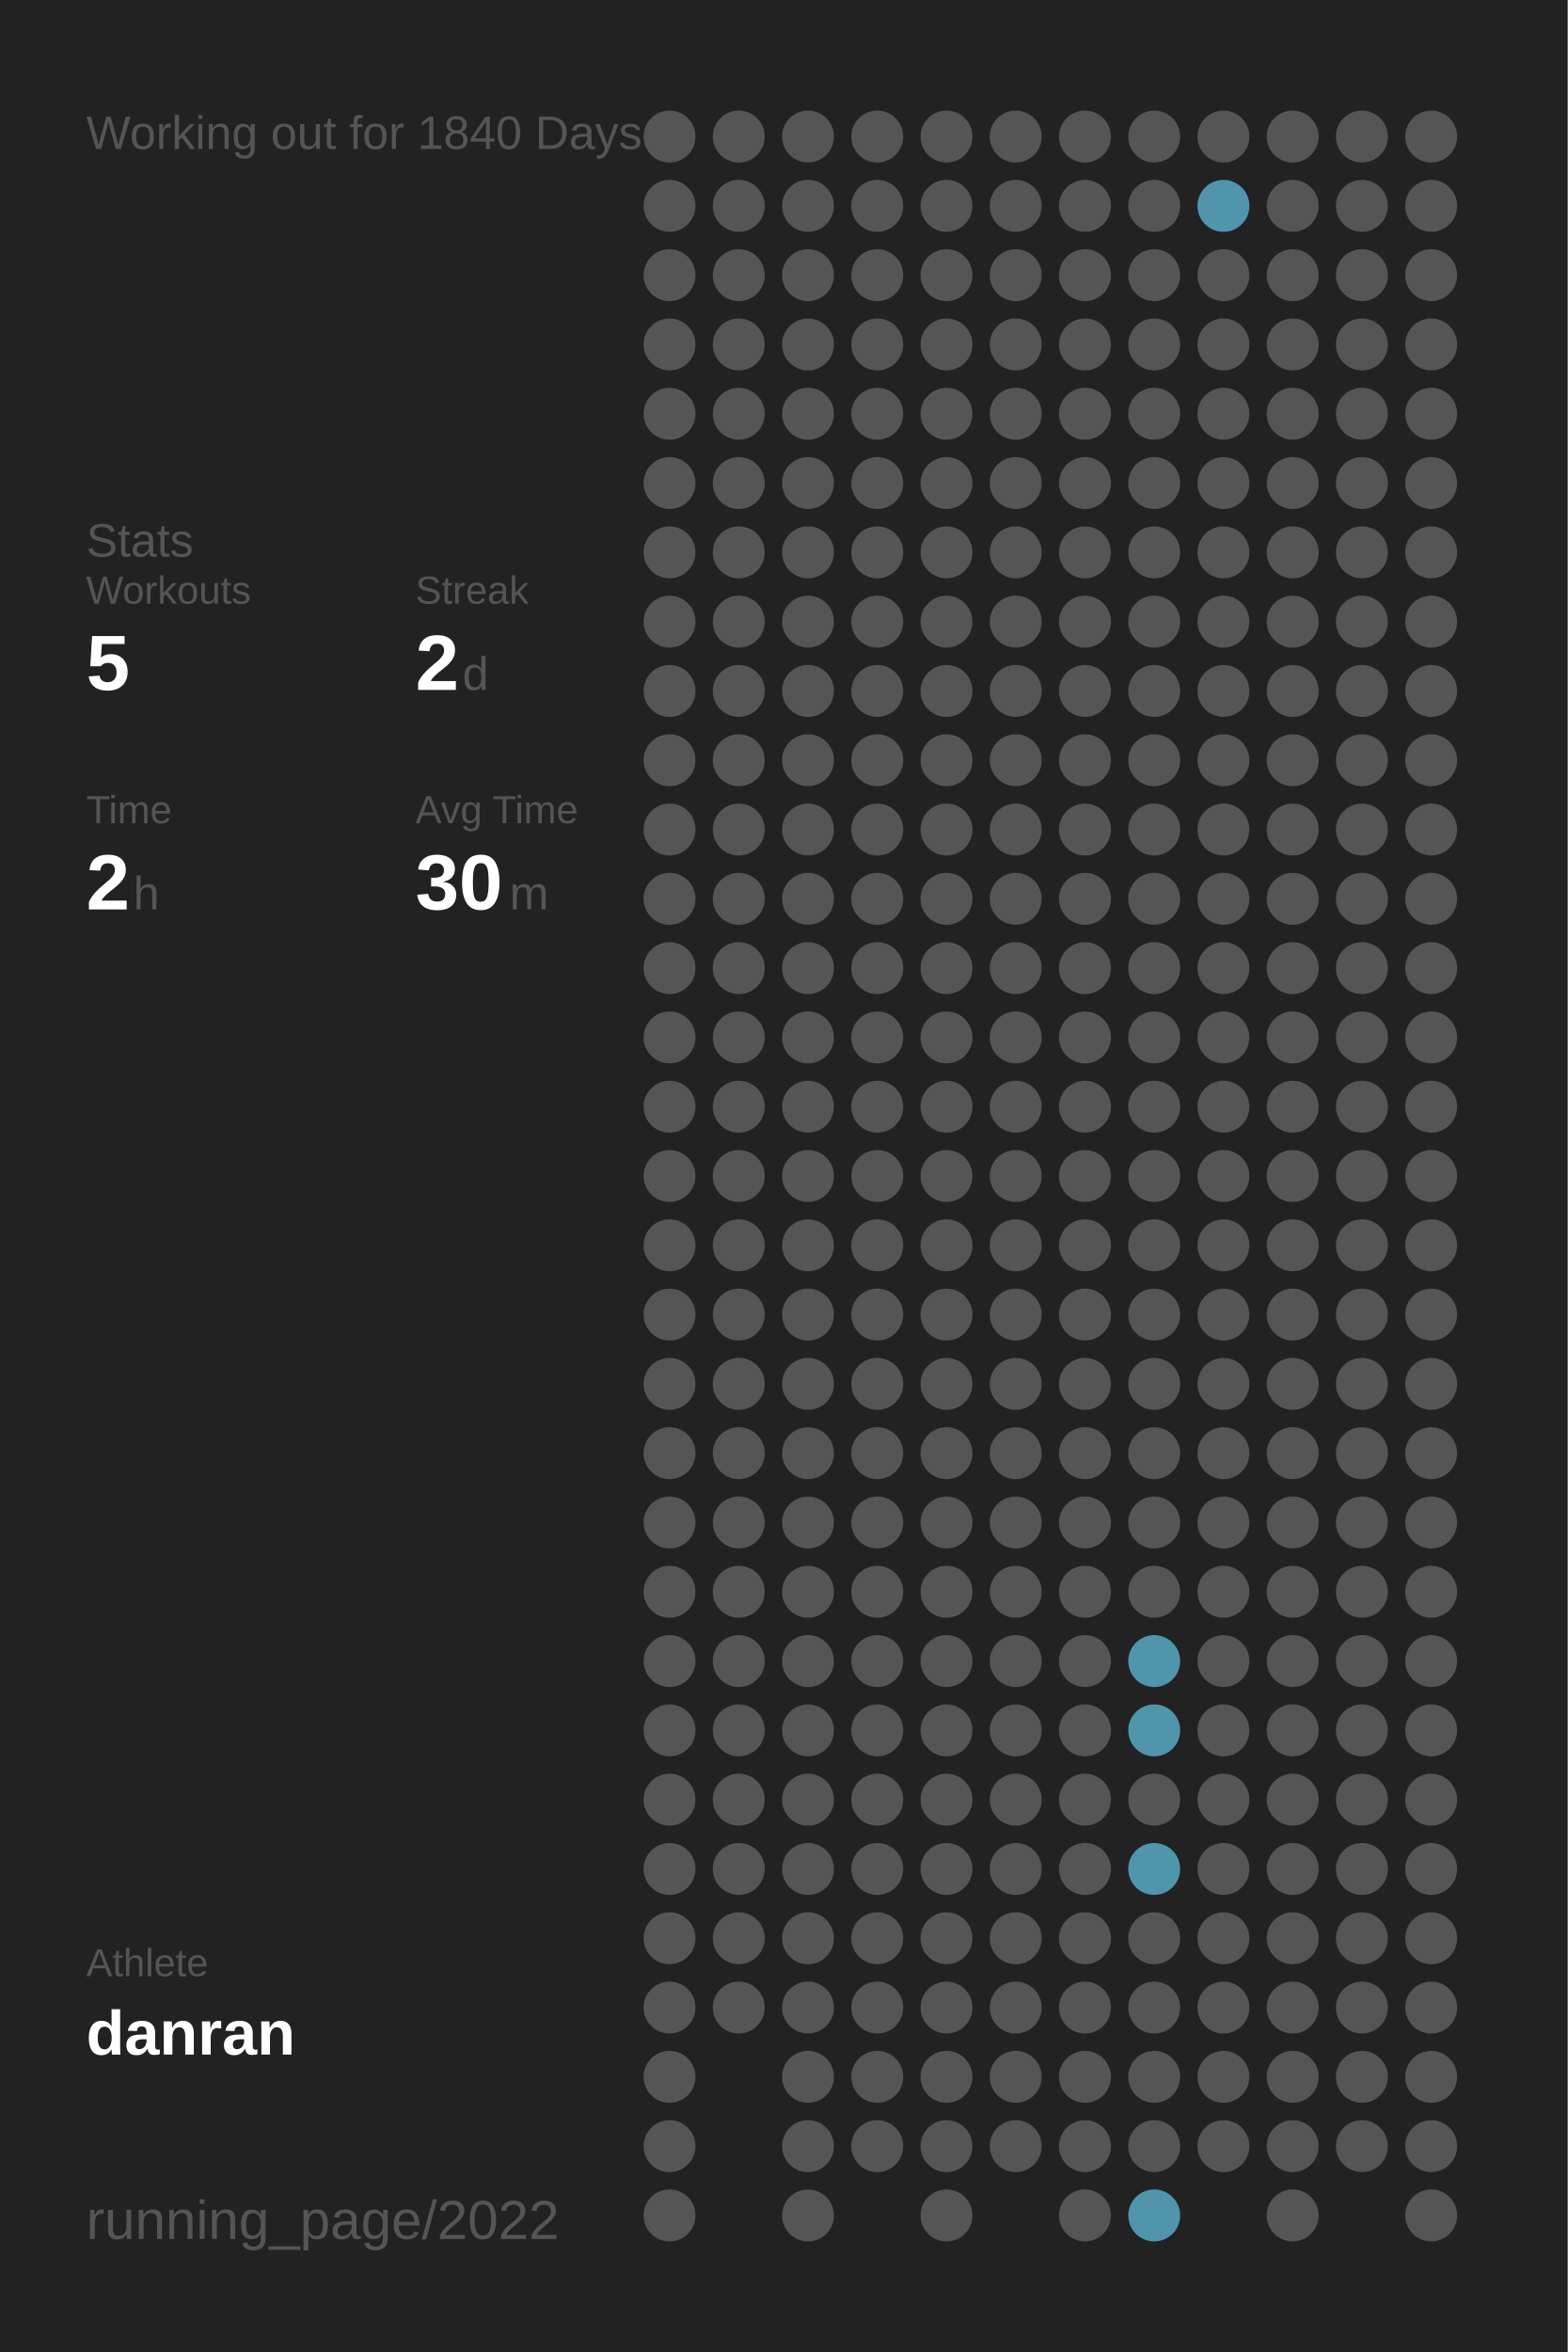
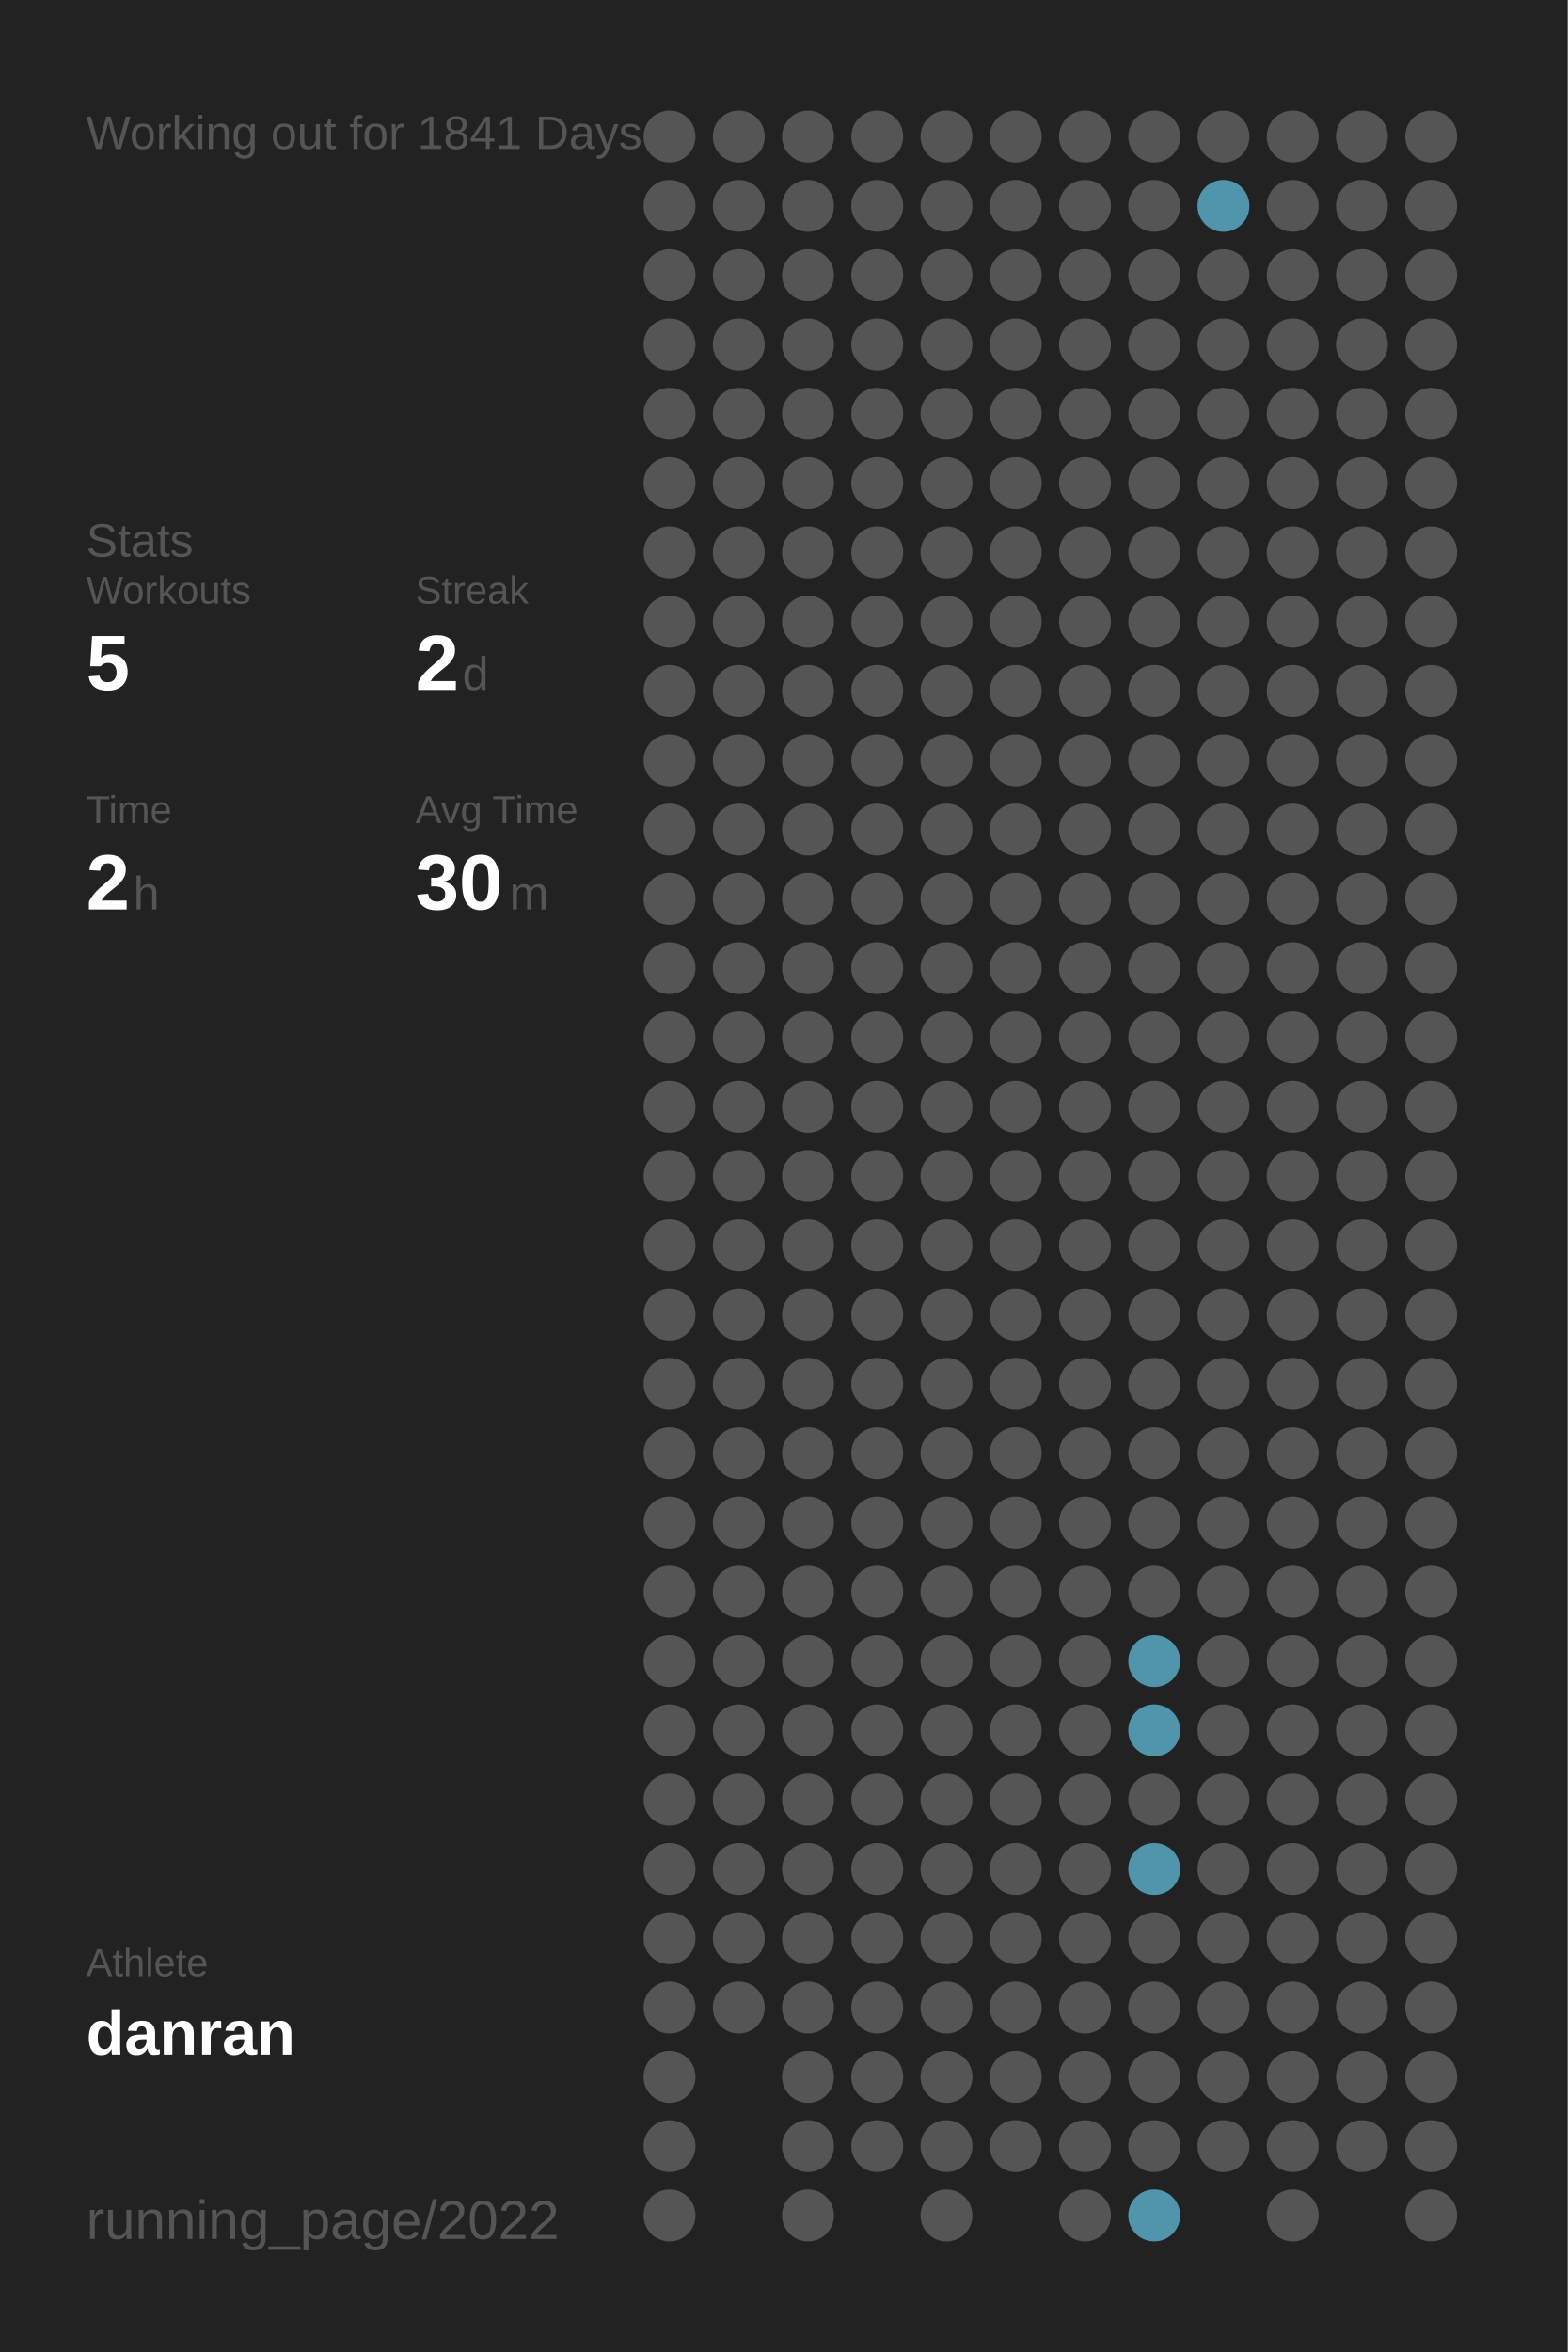
<svg xmlns="http://www.w3.org/2000/svg" baseProfile="full" height="300mm" version="1.1" viewBox="0,0,200,300" width="200mm">
  <defs />
  <rect fill="#222222" height="300" width="200" x="0" y="0" />
-   <text fill="#555555" style="font-size:6px; font-family:Arial;" x="11" y="19">Working out for 1840 Days</text>
+   <text fill="#555555" style="font-size:6px; font-family:Arial;" x="11" y="19">Working out for 1841 Days</text>
  <text fill="#555555" style="font-size:6px; font-family:Arial;" x="11" y="71">Stats</text>
  <text fill="#555555" style="font-size:5px; font-family:Arial;" x="11" y="77">Workouts</text>
  <text fill="#FFFFFF" style="font-size:10px; font-family:Arial; font-weight:bold;" x="11" y="88">5</text>
  <text fill="#555555" style="font-size:5px; font-family:Arial;" x="53" y="77">Streak</text>
  <text fill="#FFFFFF" style="font-size:10px; font-family:Arial; font-weight:bold;" x="53" y="88">2</text>
  <text fill="#555555" style="font-size:6px; font-family:Arial;" x="59" y="88">d</text>
  <text fill="#555555" style="font-size:5px; font-family:Arial;" x="11" y="105">Time</text>
  <text fill="#FFFFFF" style="font-size:10px; font-family:Arial; font-weight:bold;" x="11" y="116">2</text>
  <text fill="#555555" style="font-size:6px; font-family:Arial;" x="17" y="116">h</text>
  <text fill="#555555" style="font-size:5px; font-family:Arial;" x="53" y="105">Avg Time</text>
  <text fill="#FFFFFF" style="font-size:10px; font-family:Arial; font-weight:bold;" x="53" y="116">30</text>
  <text fill="#555555" style="font-size:6px; font-family:Arial;" x="65" y="116">m</text>
  <text fill="#555555" style="font-size:5px; font-family:Arial;" x="11" y="252.065">Athlete</text>
  <text fill="#FFFFFF" style="font-size:8px; font-family:Arial; font-weight:bold;" x="11" y="262.065">danran</text>
  <text fill="#555555" style="font-size:7px; font-family:Arial;" x="11" y="285.581">running_page/2022</text>
  <circle cx="85.417" cy="17.419" fill="#555555" r="3.312" />
  <circle cx="85.417" cy="26.258" fill="#555555" r="3.312" />
  <circle cx="85.417" cy="35.097" fill="#555555" r="3.312" />
  <circle cx="85.417" cy="43.935" fill="#555555" r="3.312" />
  <circle cx="85.417" cy="52.774" fill="#555555" r="3.312" />
  <circle cx="85.417" cy="61.613" fill="#555555" r="3.312" />
  <circle cx="85.417" cy="70.452" fill="#555555" r="3.312" />
  <circle cx="85.417" cy="79.29" fill="#555555" r="3.312" />
  <circle cx="85.417" cy="88.129" fill="#555555" r="3.312" />
  <circle cx="85.417" cy="96.968" fill="#555555" r="3.312" />
  <circle cx="85.417" cy="105.806" fill="#555555" r="3.312" />
  <circle cx="85.417" cy="114.645" fill="#555555" r="3.312" />
  <circle cx="85.417" cy="123.484" fill="#555555" r="3.312" />
  <circle cx="85.417" cy="132.323" fill="#555555" r="3.312" />
  <circle cx="85.417" cy="141.161" fill="#555555" r="3.312" />
  <circle cx="85.417" cy="150" fill="#555555" r="3.312" />
  <circle cx="85.417" cy="158.839" fill="#555555" r="3.312" />
  <circle cx="85.417" cy="167.677" fill="#555555" r="3.312" />
  <circle cx="85.417" cy="176.516" fill="#555555" r="3.312" />
  <circle cx="85.417" cy="185.355" fill="#555555" r="3.312" />
  <circle cx="85.417" cy="194.194" fill="#555555" r="3.312" />
  <circle cx="85.417" cy="203.032" fill="#555555" r="3.312" />
  <circle cx="85.417" cy="211.871" fill="#555555" r="3.312" />
  <circle cx="85.417" cy="220.71" fill="#555555" r="3.312" />
  <circle cx="85.417" cy="229.548" fill="#555555" r="3.312" />
  <circle cx="85.417" cy="238.387" fill="#555555" r="3.312" />
  <circle cx="85.417" cy="247.226" fill="#555555" r="3.312" />
  <circle cx="85.417" cy="256.065" fill="#555555" r="3.312" />
  <circle cx="85.417" cy="264.903" fill="#555555" r="3.312" />
  <circle cx="85.417" cy="273.742" fill="#555555" r="3.312" />
  <circle cx="85.417" cy="282.581" fill="#555555" r="3.312" />
  <circle cx="94.25" cy="17.419" fill="#555555" r="3.312" />
  <circle cx="94.25" cy="26.258" fill="#555555" r="3.312" />
  <circle cx="94.25" cy="35.097" fill="#555555" r="3.312" />
  <circle cx="94.25" cy="43.935" fill="#555555" r="3.312" />
  <circle cx="94.25" cy="52.774" fill="#555555" r="3.312" />
  <circle cx="94.25" cy="61.613" fill="#555555" r="3.312" />
  <circle cx="94.25" cy="70.452" fill="#555555" r="3.312" />
  <circle cx="94.25" cy="79.29" fill="#555555" r="3.312" />
  <circle cx="94.25" cy="88.129" fill="#555555" r="3.312" />
  <circle cx="94.25" cy="96.968" fill="#555555" r="3.312" />
  <circle cx="94.25" cy="105.806" fill="#555555" r="3.312" />
  <circle cx="94.25" cy="114.645" fill="#555555" r="3.312" />
  <circle cx="94.25" cy="123.484" fill="#555555" r="3.312" />
  <circle cx="94.25" cy="132.323" fill="#555555" r="3.312" />
  <circle cx="94.25" cy="141.161" fill="#555555" r="3.312" />
  <circle cx="94.25" cy="150" fill="#555555" r="3.312" />
  <circle cx="94.25" cy="158.839" fill="#555555" r="3.312" />
  <circle cx="94.25" cy="167.677" fill="#555555" r="3.312" />
  <circle cx="94.25" cy="176.516" fill="#555555" r="3.312" />
  <circle cx="94.25" cy="185.355" fill="#555555" r="3.312" />
  <circle cx="94.25" cy="194.194" fill="#555555" r="3.312" />
  <circle cx="94.25" cy="203.032" fill="#555555" r="3.312" />
  <circle cx="94.25" cy="211.871" fill="#555555" r="3.312" />
  <circle cx="94.25" cy="220.71" fill="#555555" r="3.312" />
  <circle cx="94.25" cy="229.548" fill="#555555" r="3.312" />
  <circle cx="94.25" cy="238.387" fill="#555555" r="3.312" />
  <circle cx="94.25" cy="247.226" fill="#555555" r="3.312" />
  <circle cx="94.25" cy="256.065" fill="#555555" r="3.312" />
  <circle cx="103.083" cy="17.419" fill="#555555" r="3.312" />
  <circle cx="103.083" cy="26.258" fill="#555555" r="3.312" />
  <circle cx="103.083" cy="35.097" fill="#555555" r="3.312" />
  <circle cx="103.083" cy="43.935" fill="#555555" r="3.312" />
  <circle cx="103.083" cy="52.774" fill="#555555" r="3.312" />
  <circle cx="103.083" cy="61.613" fill="#555555" r="3.312" />
  <circle cx="103.083" cy="70.452" fill="#555555" r="3.312" />
  <circle cx="103.083" cy="79.29" fill="#555555" r="3.312" />
  <circle cx="103.083" cy="88.129" fill="#555555" r="3.312" />
  <circle cx="103.083" cy="96.968" fill="#555555" r="3.312" />
  <circle cx="103.083" cy="105.806" fill="#555555" r="3.312" />
  <circle cx="103.083" cy="114.645" fill="#555555" r="3.312" />
  <circle cx="103.083" cy="123.484" fill="#555555" r="3.312" />
  <circle cx="103.083" cy="132.323" fill="#555555" r="3.312" />
  <circle cx="103.083" cy="141.161" fill="#555555" r="3.312" />
  <circle cx="103.083" cy="150" fill="#555555" r="3.312" />
  <circle cx="103.083" cy="158.839" fill="#555555" r="3.312" />
  <circle cx="103.083" cy="167.677" fill="#555555" r="3.312" />
  <circle cx="103.083" cy="176.516" fill="#555555" r="3.312" />
  <circle cx="103.083" cy="185.355" fill="#555555" r="3.312" />
  <circle cx="103.083" cy="194.194" fill="#555555" r="3.312" />
  <circle cx="103.083" cy="203.032" fill="#555555" r="3.312" />
  <circle cx="103.083" cy="211.871" fill="#555555" r="3.312" />
  <circle cx="103.083" cy="220.71" fill="#555555" r="3.312" />
  <circle cx="103.083" cy="229.548" fill="#555555" r="3.312" />
  <circle cx="103.083" cy="238.387" fill="#555555" r="3.312" />
  <circle cx="103.083" cy="247.226" fill="#555555" r="3.312" />
  <circle cx="103.083" cy="256.065" fill="#555555" r="3.312" />
  <circle cx="103.083" cy="264.903" fill="#555555" r="3.312" />
  <circle cx="103.083" cy="273.742" fill="#555555" r="3.312" />
  <circle cx="103.083" cy="282.581" fill="#555555" r="3.312" />
  <circle cx="111.917" cy="17.419" fill="#555555" r="3.312" />
  <circle cx="111.917" cy="26.258" fill="#555555" r="3.312" />
  <circle cx="111.917" cy="35.097" fill="#555555" r="3.312" />
  <circle cx="111.917" cy="43.935" fill="#555555" r="3.312" />
  <circle cx="111.917" cy="52.774" fill="#555555" r="3.312" />
  <circle cx="111.917" cy="61.613" fill="#555555" r="3.312" />
  <circle cx="111.917" cy="70.452" fill="#555555" r="3.312" />
  <circle cx="111.917" cy="79.29" fill="#555555" r="3.312" />
  <circle cx="111.917" cy="88.129" fill="#555555" r="3.312" />
  <circle cx="111.917" cy="96.968" fill="#555555" r="3.312" />
  <circle cx="111.917" cy="105.806" fill="#555555" r="3.312" />
  <circle cx="111.917" cy="114.645" fill="#555555" r="3.312" />
  <circle cx="111.917" cy="123.484" fill="#555555" r="3.312" />
  <circle cx="111.917" cy="132.323" fill="#555555" r="3.312" />
  <circle cx="111.917" cy="141.161" fill="#555555" r="3.312" />
  <circle cx="111.917" cy="150" fill="#555555" r="3.312" />
  <circle cx="111.917" cy="158.839" fill="#555555" r="3.312" />
  <circle cx="111.917" cy="167.677" fill="#555555" r="3.312" />
  <circle cx="111.917" cy="176.516" fill="#555555" r="3.312" />
  <circle cx="111.917" cy="185.355" fill="#555555" r="3.312" />
  <circle cx="111.917" cy="194.194" fill="#555555" r="3.312" />
  <circle cx="111.917" cy="203.032" fill="#555555" r="3.312" />
  <circle cx="111.917" cy="211.871" fill="#555555" r="3.312" />
  <circle cx="111.917" cy="220.71" fill="#555555" r="3.312" />
  <circle cx="111.917" cy="229.548" fill="#555555" r="3.312" />
  <circle cx="111.917" cy="238.387" fill="#555555" r="3.312" />
  <circle cx="111.917" cy="247.226" fill="#555555" r="3.312" />
  <circle cx="111.917" cy="256.065" fill="#555555" r="3.312" />
  <circle cx="111.917" cy="264.903" fill="#555555" r="3.312" />
  <circle cx="111.917" cy="273.742" fill="#555555" r="3.312" />
  <circle cx="120.75" cy="17.419" fill="#555555" r="3.312" />
  <circle cx="120.75" cy="26.258" fill="#555555" r="3.312" />
  <circle cx="120.75" cy="35.097" fill="#555555" r="3.312" />
  <circle cx="120.75" cy="43.935" fill="#555555" r="3.312" />
  <circle cx="120.75" cy="52.774" fill="#555555" r="3.312" />
  <circle cx="120.75" cy="61.613" fill="#555555" r="3.312" />
  <circle cx="120.75" cy="70.452" fill="#555555" r="3.312" />
  <circle cx="120.75" cy="79.29" fill="#555555" r="3.312" />
  <circle cx="120.75" cy="88.129" fill="#555555" r="3.312" />
  <circle cx="120.75" cy="96.968" fill="#555555" r="3.312" />
  <circle cx="120.75" cy="105.806" fill="#555555" r="3.312" />
  <circle cx="120.75" cy="114.645" fill="#555555" r="3.312" />
  <circle cx="120.75" cy="123.484" fill="#555555" r="3.312" />
  <circle cx="120.75" cy="132.323" fill="#555555" r="3.312" />
  <circle cx="120.75" cy="141.161" fill="#555555" r="3.312" />
  <circle cx="120.75" cy="150" fill="#555555" r="3.312" />
  <circle cx="120.75" cy="158.839" fill="#555555" r="3.312" />
  <circle cx="120.75" cy="167.677" fill="#555555" r="3.312" />
  <circle cx="120.75" cy="176.516" fill="#555555" r="3.312" />
  <circle cx="120.75" cy="185.355" fill="#555555" r="3.312" />
  <circle cx="120.75" cy="194.194" fill="#555555" r="3.312" />
  <circle cx="120.75" cy="203.032" fill="#555555" r="3.312" />
  <circle cx="120.75" cy="211.871" fill="#555555" r="3.312" />
  <circle cx="120.75" cy="220.71" fill="#555555" r="3.312" />
  <circle cx="120.75" cy="229.548" fill="#555555" r="3.312" />
  <circle cx="120.75" cy="238.387" fill="#555555" r="3.312" />
  <circle cx="120.75" cy="247.226" fill="#555555" r="3.312" />
  <circle cx="120.75" cy="256.065" fill="#555555" r="3.312" />
  <circle cx="120.75" cy="264.903" fill="#555555" r="3.312" />
  <circle cx="120.75" cy="273.742" fill="#555555" r="3.312" />
  <circle cx="120.75" cy="282.581" fill="#555555" r="3.312" />
  <circle cx="129.583" cy="17.419" fill="#555555" r="3.312" />
  <circle cx="129.583" cy="26.258" fill="#555555" r="3.312" />
  <circle cx="129.583" cy="35.097" fill="#555555" r="3.312" />
  <circle cx="129.583" cy="43.935" fill="#555555" r="3.312" />
  <circle cx="129.583" cy="52.774" fill="#555555" r="3.312" />
  <circle cx="129.583" cy="61.613" fill="#555555" r="3.312" />
  <circle cx="129.583" cy="70.452" fill="#555555" r="3.312" />
  <circle cx="129.583" cy="79.29" fill="#555555" r="3.312" />
  <circle cx="129.583" cy="88.129" fill="#555555" r="3.312" />
  <circle cx="129.583" cy="96.968" fill="#555555" r="3.312" />
  <circle cx="129.583" cy="105.806" fill="#555555" r="3.312" />
  <circle cx="129.583" cy="114.645" fill="#555555" r="3.312" />
  <circle cx="129.583" cy="123.484" fill="#555555" r="3.312" />
  <circle cx="129.583" cy="132.323" fill="#555555" r="3.312" />
  <circle cx="129.583" cy="141.161" fill="#555555" r="3.312" />
  <circle cx="129.583" cy="150" fill="#555555" r="3.312" />
  <circle cx="129.583" cy="158.839" fill="#555555" r="3.312" />
  <circle cx="129.583" cy="167.677" fill="#555555" r="3.312" />
  <circle cx="129.583" cy="176.516" fill="#555555" r="3.312" />
  <circle cx="129.583" cy="185.355" fill="#555555" r="3.312" />
  <circle cx="129.583" cy="194.194" fill="#555555" r="3.312" />
  <circle cx="129.583" cy="203.032" fill="#555555" r="3.312" />
  <circle cx="129.583" cy="211.871" fill="#555555" r="3.312" />
  <circle cx="129.583" cy="220.71" fill="#555555" r="3.312" />
  <circle cx="129.583" cy="229.548" fill="#555555" r="3.312" />
  <circle cx="129.583" cy="238.387" fill="#555555" r="3.312" />
  <circle cx="129.583" cy="247.226" fill="#555555" r="3.312" />
  <circle cx="129.583" cy="256.065" fill="#555555" r="3.312" />
  <circle cx="129.583" cy="264.903" fill="#555555" r="3.312" />
  <circle cx="129.583" cy="273.742" fill="#555555" r="3.312" />
  <circle cx="138.417" cy="17.419" fill="#555555" r="3.312" />
  <circle cx="138.417" cy="26.258" fill="#555555" r="3.312" />
  <circle cx="138.417" cy="35.097" fill="#555555" r="3.312" />
  <circle cx="138.417" cy="43.935" fill="#555555" r="3.312" />
  <circle cx="138.417" cy="52.774" fill="#555555" r="3.312" />
  <circle cx="138.417" cy="61.613" fill="#555555" r="3.312" />
  <circle cx="138.417" cy="70.452" fill="#555555" r="3.312" />
  <circle cx="138.417" cy="79.29" fill="#555555" r="3.312" />
  <circle cx="138.417" cy="88.129" fill="#555555" r="3.312" />
  <circle cx="138.417" cy="96.968" fill="#555555" r="3.312" />
  <circle cx="138.417" cy="105.806" fill="#555555" r="3.312" />
  <circle cx="138.417" cy="114.645" fill="#555555" r="3.312" />
  <circle cx="138.417" cy="123.484" fill="#555555" r="3.312" />
  <circle cx="138.417" cy="132.323" fill="#555555" r="3.312" />
  <circle cx="138.417" cy="141.161" fill="#555555" r="3.312" />
  <circle cx="138.417" cy="150" fill="#555555" r="3.312" />
  <circle cx="138.417" cy="158.839" fill="#555555" r="3.312" />
  <circle cx="138.417" cy="167.677" fill="#555555" r="3.312" />
  <circle cx="138.417" cy="176.516" fill="#555555" r="3.312" />
  <circle cx="138.417" cy="185.355" fill="#555555" r="3.312" />
  <circle cx="138.417" cy="194.194" fill="#555555" r="3.312" />
  <circle cx="138.417" cy="203.032" fill="#555555" r="3.312" />
  <circle cx="138.417" cy="211.871" fill="#555555" r="3.312" />
  <circle cx="138.417" cy="220.71" fill="#555555" r="3.312" />
  <circle cx="138.417" cy="229.548" fill="#555555" r="3.312" />
  <circle cx="138.417" cy="238.387" fill="#555555" r="3.312" />
  <circle cx="138.417" cy="247.226" fill="#555555" r="3.312" />
  <circle cx="138.417" cy="256.065" fill="#555555" r="3.312" />
  <circle cx="138.417" cy="264.903" fill="#555555" r="3.312" />
  <circle cx="138.417" cy="273.742" fill="#555555" r="3.312" />
  <circle cx="138.417" cy="282.581" fill="#555555" r="3.312" />
  <circle cx="147.25" cy="17.419" fill="#555555" r="3.312" />
  <circle cx="147.25" cy="26.258" fill="#555555" r="3.312" />
  <circle cx="147.25" cy="35.097" fill="#555555" r="3.312" />
  <circle cx="147.25" cy="43.935" fill="#555555" r="3.312" />
  <circle cx="147.25" cy="52.774" fill="#555555" r="3.312" />
  <circle cx="147.25" cy="61.613" fill="#555555" r="3.312" />
  <circle cx="147.25" cy="70.452" fill="#555555" r="3.312" />
  <circle cx="147.25" cy="79.29" fill="#555555" r="3.312" />
  <circle cx="147.25" cy="88.129" fill="#555555" r="3.312" />
  <circle cx="147.25" cy="96.968" fill="#555555" r="3.312" />
  <circle cx="147.25" cy="105.806" fill="#555555" r="3.312" />
  <circle cx="147.25" cy="114.645" fill="#555555" r="3.312" />
  <circle cx="147.25" cy="123.484" fill="#555555" r="3.312" />
  <circle cx="147.25" cy="132.323" fill="#555555" r="3.312" />
  <circle cx="147.25" cy="141.161" fill="#555555" r="3.312" />
  <circle cx="147.25" cy="150" fill="#555555" r="3.312" />
  <circle cx="147.25" cy="158.839" fill="#555555" r="3.312" />
  <circle cx="147.25" cy="167.677" fill="#555555" r="3.312" />
  <circle cx="147.25" cy="176.516" fill="#555555" r="3.312" />
  <circle cx="147.25" cy="185.355" fill="#555555" r="3.312" />
  <circle cx="147.25" cy="194.194" fill="#555555" r="3.312" />
  <circle cx="147.25" cy="203.032" fill="#555555" r="3.312" />
  <circle cx="147.25" cy="211.871" fill="#5095ac" r="3.312" />
  <circle cx="147.25" cy="220.71" fill="#5095ac" r="3.312" />
  <circle cx="147.25" cy="229.548" fill="#555555" r="3.312" />
  <circle cx="147.25" cy="238.387" fill="#5095ac" r="3.312" />
  <circle cx="147.25" cy="247.226" fill="#555555" r="3.312" />
  <circle cx="147.25" cy="256.065" fill="#555555" r="3.312" />
  <circle cx="147.25" cy="264.903" fill="#555555" r="3.312" />
  <circle cx="147.25" cy="273.742" fill="#555555" r="3.312" />
  <circle cx="147.25" cy="282.581" fill="#5095ac" r="3.312" />
  <circle cx="156.083" cy="17.419" fill="#555555" r="3.312" />
  <circle cx="156.083" cy="26.258" fill="#5095ac" r="3.312" />
  <circle cx="156.083" cy="35.097" fill="#555555" r="3.312" />
  <circle cx="156.083" cy="43.935" fill="#555555" r="3.312" />
  <circle cx="156.083" cy="52.774" fill="#555555" r="3.312" />
  <circle cx="156.083" cy="61.613" fill="#555555" r="3.312" />
  <circle cx="156.083" cy="70.452" fill="#555555" r="3.312" />
  <circle cx="156.083" cy="79.29" fill="#555555" r="3.312" />
  <circle cx="156.083" cy="88.129" fill="#555555" r="3.312" />
  <circle cx="156.083" cy="96.968" fill="#555555" r="3.312" />
  <circle cx="156.083" cy="105.806" fill="#555555" r="3.312" />
  <circle cx="156.083" cy="114.645" fill="#555555" r="3.312" />
  <circle cx="156.083" cy="123.484" fill="#555555" r="3.312" />
  <circle cx="156.083" cy="132.323" fill="#555555" r="3.312" />
  <circle cx="156.083" cy="141.161" fill="#555555" r="3.312" />
  <circle cx="156.083" cy="150" fill="#555555" r="3.312" />
  <circle cx="156.083" cy="158.839" fill="#555555" r="3.312" />
  <circle cx="156.083" cy="167.677" fill="#555555" r="3.312" />
  <circle cx="156.083" cy="176.516" fill="#555555" r="3.312" />
  <circle cx="156.083" cy="185.355" fill="#555555" r="3.312" />
  <circle cx="156.083" cy="194.194" fill="#555555" r="3.312" />
  <circle cx="156.083" cy="203.032" fill="#555555" r="3.312" />
  <circle cx="156.083" cy="211.871" fill="#555555" r="3.312" />
  <circle cx="156.083" cy="220.71" fill="#555555" r="3.312" />
  <circle cx="156.083" cy="229.548" fill="#555555" r="3.312" />
  <circle cx="156.083" cy="238.387" fill="#555555" r="3.312" />
  <circle cx="156.083" cy="247.226" fill="#555555" r="3.312" />
  <circle cx="156.083" cy="256.065" fill="#555555" r="3.312" />
  <circle cx="156.083" cy="264.903" fill="#555555" r="3.312" />
  <circle cx="156.083" cy="273.742" fill="#555555" r="3.312" />
  <circle cx="164.917" cy="17.419" fill="#555555" r="3.312" />
  <circle cx="164.917" cy="26.258" fill="#555555" r="3.312" />
  <circle cx="164.917" cy="35.097" fill="#555555" r="3.312" />
  <circle cx="164.917" cy="43.935" fill="#555555" r="3.312" />
  <circle cx="164.917" cy="52.774" fill="#555555" r="3.312" />
  <circle cx="164.917" cy="61.613" fill="#555555" r="3.312" />
  <circle cx="164.917" cy="70.452" fill="#555555" r="3.312" />
  <circle cx="164.917" cy="79.29" fill="#555555" r="3.312" />
  <circle cx="164.917" cy="88.129" fill="#555555" r="3.312" />
  <circle cx="164.917" cy="96.968" fill="#555555" r="3.312" />
  <circle cx="164.917" cy="105.806" fill="#555555" r="3.312" />
  <circle cx="164.917" cy="114.645" fill="#555555" r="3.312" />
  <circle cx="164.917" cy="123.484" fill="#555555" r="3.312" />
  <circle cx="164.917" cy="132.323" fill="#555555" r="3.312" />
  <circle cx="164.917" cy="141.161" fill="#555555" r="3.312" />
  <circle cx="164.917" cy="150" fill="#555555" r="3.312" />
  <circle cx="164.917" cy="158.839" fill="#555555" r="3.312" />
  <circle cx="164.917" cy="167.677" fill="#555555" r="3.312" />
  <circle cx="164.917" cy="176.516" fill="#555555" r="3.312" />
  <circle cx="164.917" cy="185.355" fill="#555555" r="3.312" />
  <circle cx="164.917" cy="194.194" fill="#555555" r="3.312" />
  <circle cx="164.917" cy="203.032" fill="#555555" r="3.312" />
  <circle cx="164.917" cy="211.871" fill="#555555" r="3.312" />
  <circle cx="164.917" cy="220.71" fill="#555555" r="3.312" />
  <circle cx="164.917" cy="229.548" fill="#555555" r="3.312" />
  <circle cx="164.917" cy="238.387" fill="#555555" r="3.312" />
  <circle cx="164.917" cy="247.226" fill="#555555" r="3.312" />
  <circle cx="164.917" cy="256.065" fill="#555555" r="3.312" />
  <circle cx="164.917" cy="264.903" fill="#555555" r="3.312" />
  <circle cx="164.917" cy="273.742" fill="#555555" r="3.312" />
  <circle cx="164.917" cy="282.581" fill="#555555" r="3.312" />
  <circle cx="173.75" cy="17.419" fill="#555555" r="3.312" />
  <circle cx="173.75" cy="26.258" fill="#555555" r="3.312" />
  <circle cx="173.75" cy="35.097" fill="#555555" r="3.312" />
  <circle cx="173.75" cy="43.935" fill="#555555" r="3.312" />
  <circle cx="173.75" cy="52.774" fill="#555555" r="3.312" />
  <circle cx="173.75" cy="61.613" fill="#555555" r="3.312" />
  <circle cx="173.75" cy="70.452" fill="#555555" r="3.312" />
  <circle cx="173.75" cy="79.29" fill="#555555" r="3.312" />
  <circle cx="173.75" cy="88.129" fill="#555555" r="3.312" />
  <circle cx="173.75" cy="96.968" fill="#555555" r="3.312" />
  <circle cx="173.75" cy="105.806" fill="#555555" r="3.312" />
  <circle cx="173.75" cy="114.645" fill="#555555" r="3.312" />
  <circle cx="173.75" cy="123.484" fill="#555555" r="3.312" />
  <circle cx="173.75" cy="132.323" fill="#555555" r="3.312" />
  <circle cx="173.75" cy="141.161" fill="#555555" r="3.312" />
  <circle cx="173.75" cy="150" fill="#555555" r="3.312" />
  <circle cx="173.75" cy="158.839" fill="#555555" r="3.312" />
  <circle cx="173.75" cy="167.677" fill="#555555" r="3.312" />
  <circle cx="173.75" cy="176.516" fill="#555555" r="3.312" />
  <circle cx="173.75" cy="185.355" fill="#555555" r="3.312" />
  <circle cx="173.75" cy="194.194" fill="#555555" r="3.312" />
  <circle cx="173.75" cy="203.032" fill="#555555" r="3.312" />
  <circle cx="173.75" cy="211.871" fill="#555555" r="3.312" />
  <circle cx="173.75" cy="220.71" fill="#555555" r="3.312" />
  <circle cx="173.75" cy="229.548" fill="#555555" r="3.312" />
  <circle cx="173.75" cy="238.387" fill="#555555" r="3.312" />
  <circle cx="173.75" cy="247.226" fill="#555555" r="3.312" />
  <circle cx="173.75" cy="256.065" fill="#555555" r="3.312" />
  <circle cx="173.75" cy="264.903" fill="#555555" r="3.312" />
  <circle cx="173.75" cy="273.742" fill="#555555" r="3.312" />
  <circle cx="182.583" cy="17.419" fill="#555555" r="3.312" />
  <circle cx="182.583" cy="26.258" fill="#555555" r="3.312" />
  <circle cx="182.583" cy="35.097" fill="#555555" r="3.312" />
  <circle cx="182.583" cy="43.935" fill="#555555" r="3.312" />
  <circle cx="182.583" cy="52.774" fill="#555555" r="3.312" />
  <circle cx="182.583" cy="61.613" fill="#555555" r="3.312" />
  <circle cx="182.583" cy="70.452" fill="#555555" r="3.312" />
  <circle cx="182.583" cy="79.29" fill="#555555" r="3.312" />
  <circle cx="182.583" cy="88.129" fill="#555555" r="3.312" />
  <circle cx="182.583" cy="96.968" fill="#555555" r="3.312" />
  <circle cx="182.583" cy="105.806" fill="#555555" r="3.312" />
  <circle cx="182.583" cy="114.645" fill="#555555" r="3.312" />
  <circle cx="182.583" cy="123.484" fill="#555555" r="3.312" />
  <circle cx="182.583" cy="132.323" fill="#555555" r="3.312" />
  <circle cx="182.583" cy="141.161" fill="#555555" r="3.312" />
  <circle cx="182.583" cy="150" fill="#555555" r="3.312" />
  <circle cx="182.583" cy="158.839" fill="#555555" r="3.312" />
  <circle cx="182.583" cy="167.677" fill="#555555" r="3.312" />
  <circle cx="182.583" cy="176.516" fill="#555555" r="3.312" />
  <circle cx="182.583" cy="185.355" fill="#555555" r="3.312" />
  <circle cx="182.583" cy="194.194" fill="#555555" r="3.312" />
  <circle cx="182.583" cy="203.032" fill="#555555" r="3.312" />
  <circle cx="182.583" cy="211.871" fill="#555555" r="3.312" />
  <circle cx="182.583" cy="220.71" fill="#555555" r="3.312" />
  <circle cx="182.583" cy="229.548" fill="#555555" r="3.312" />
  <circle cx="182.583" cy="238.387" fill="#555555" r="3.312" />
  <circle cx="182.583" cy="247.226" fill="#555555" r="3.312" />
  <circle cx="182.583" cy="256.065" fill="#555555" r="3.312" />
  <circle cx="182.583" cy="264.903" fill="#555555" r="3.312" />
  <circle cx="182.583" cy="273.742" fill="#555555" r="3.312" />
  <circle cx="182.583" cy="282.581" fill="#555555" r="3.312" />
</svg>
